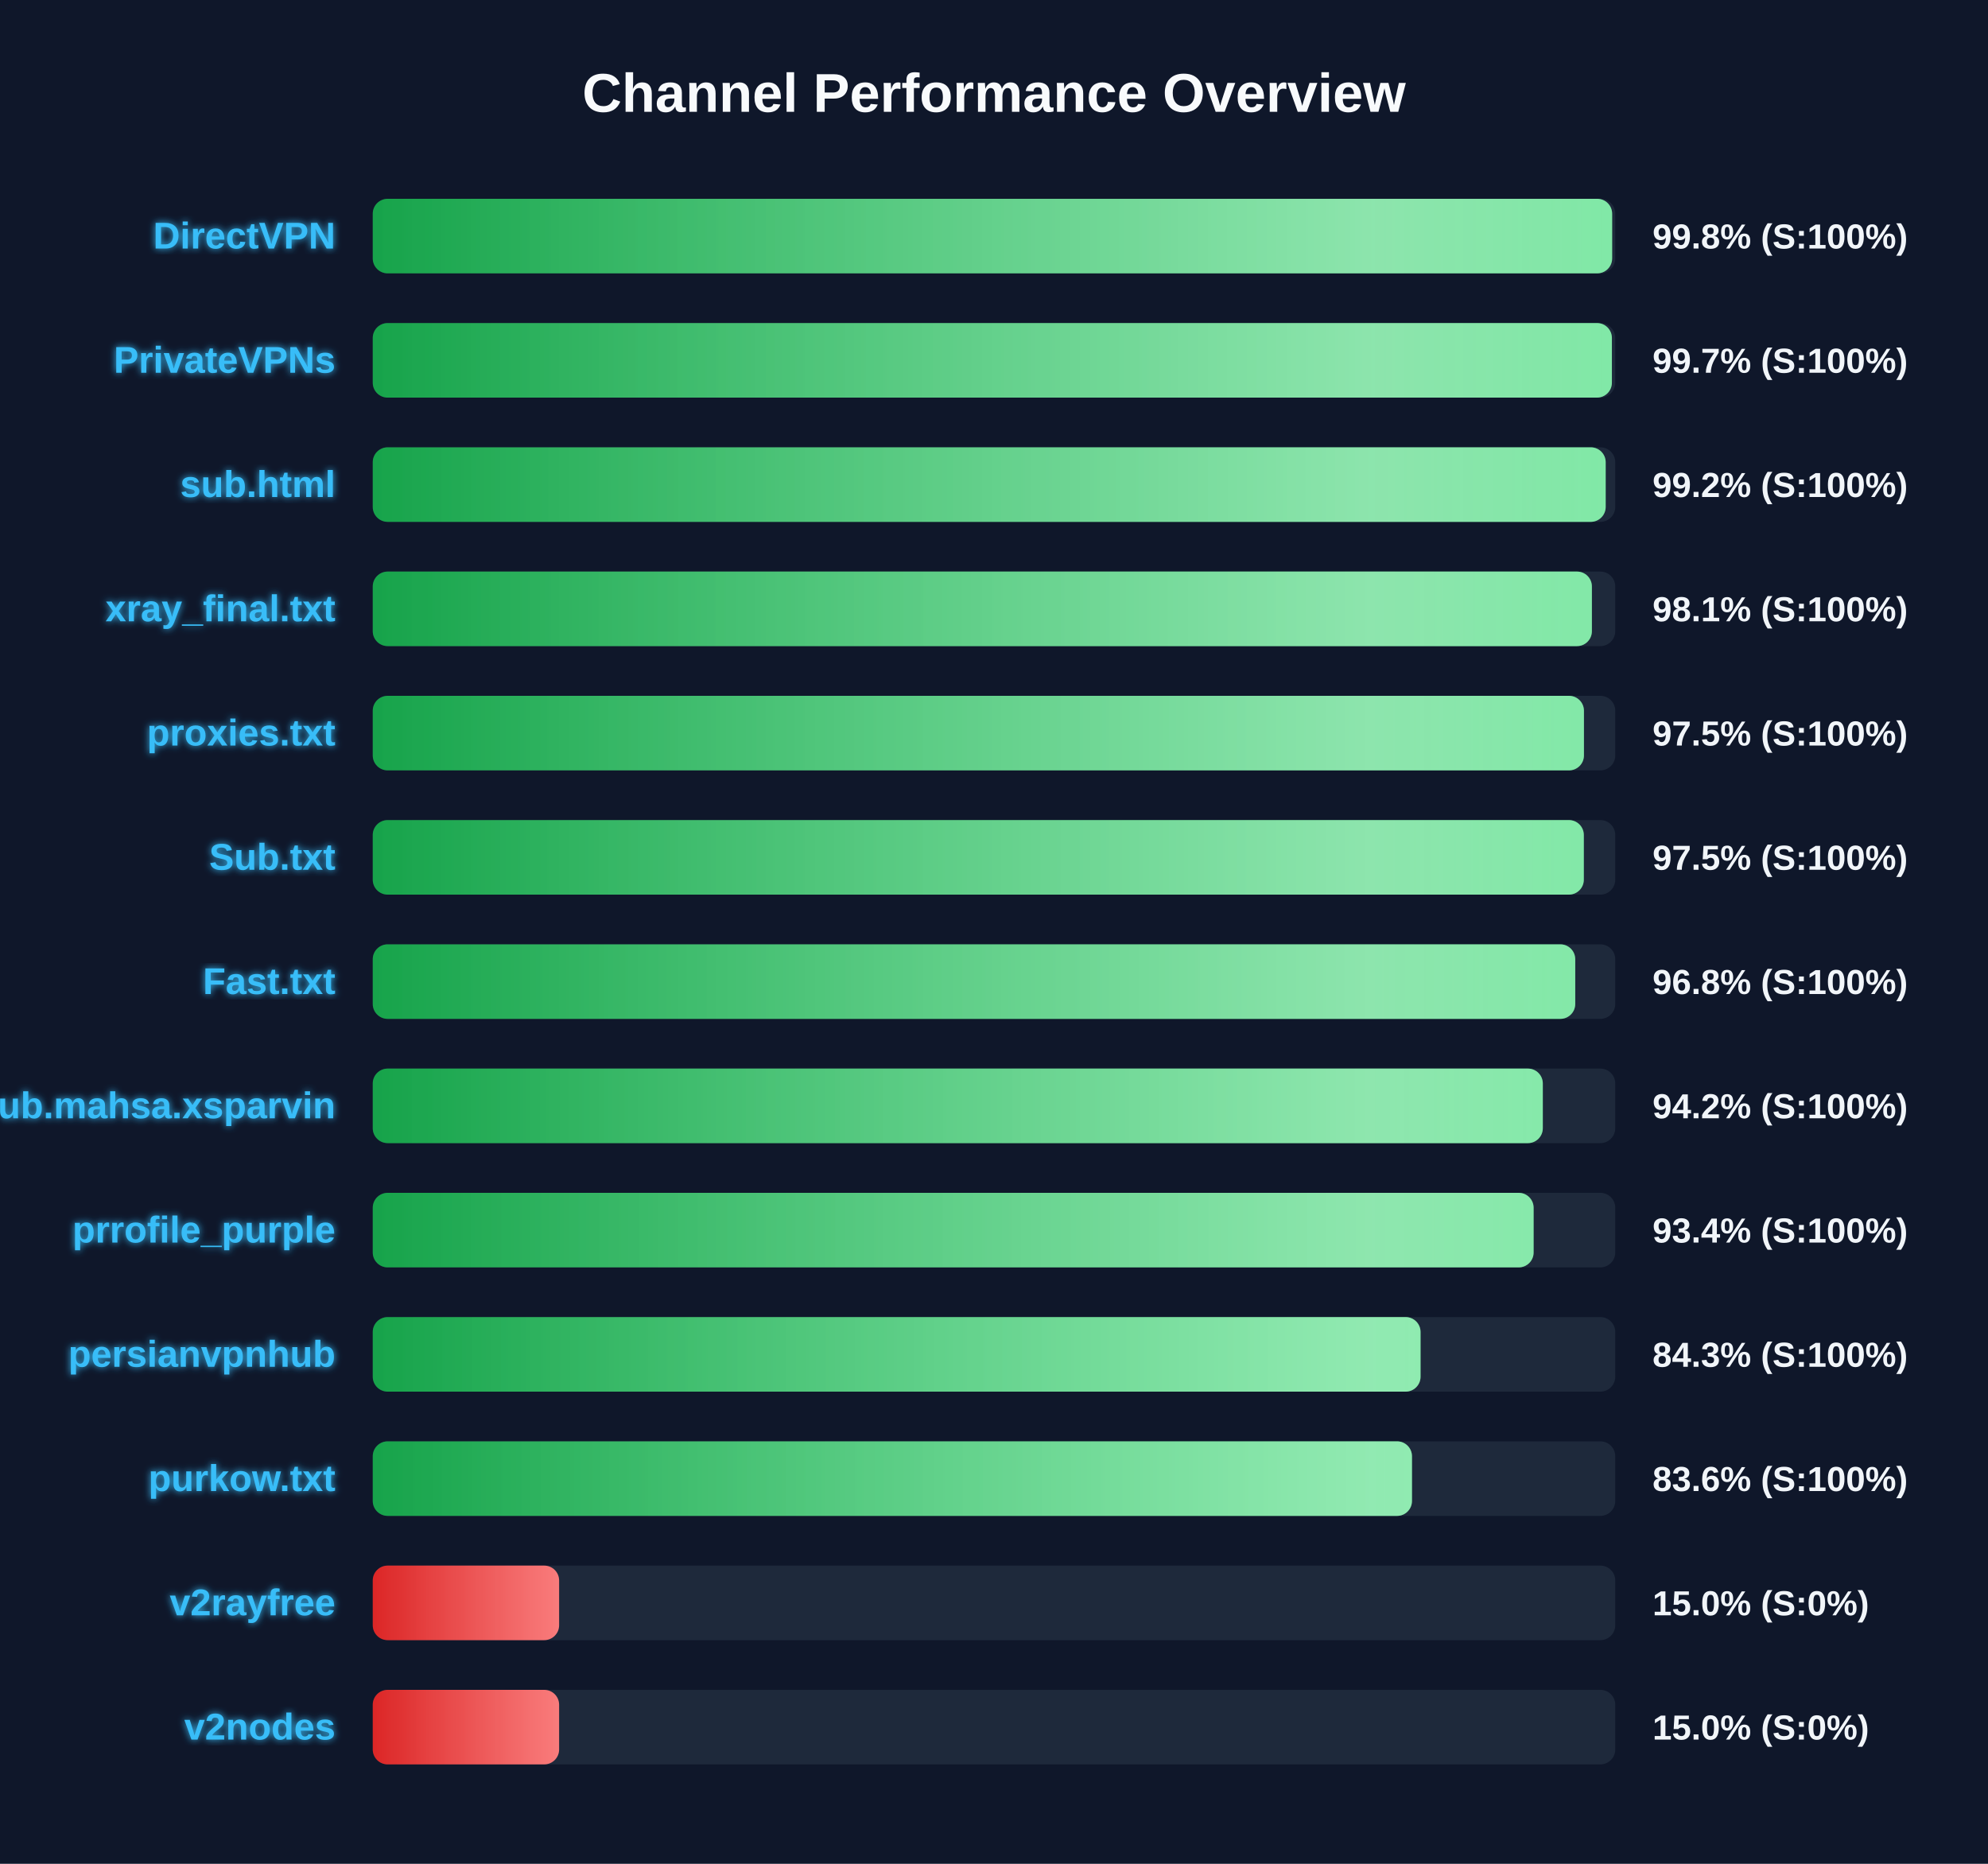
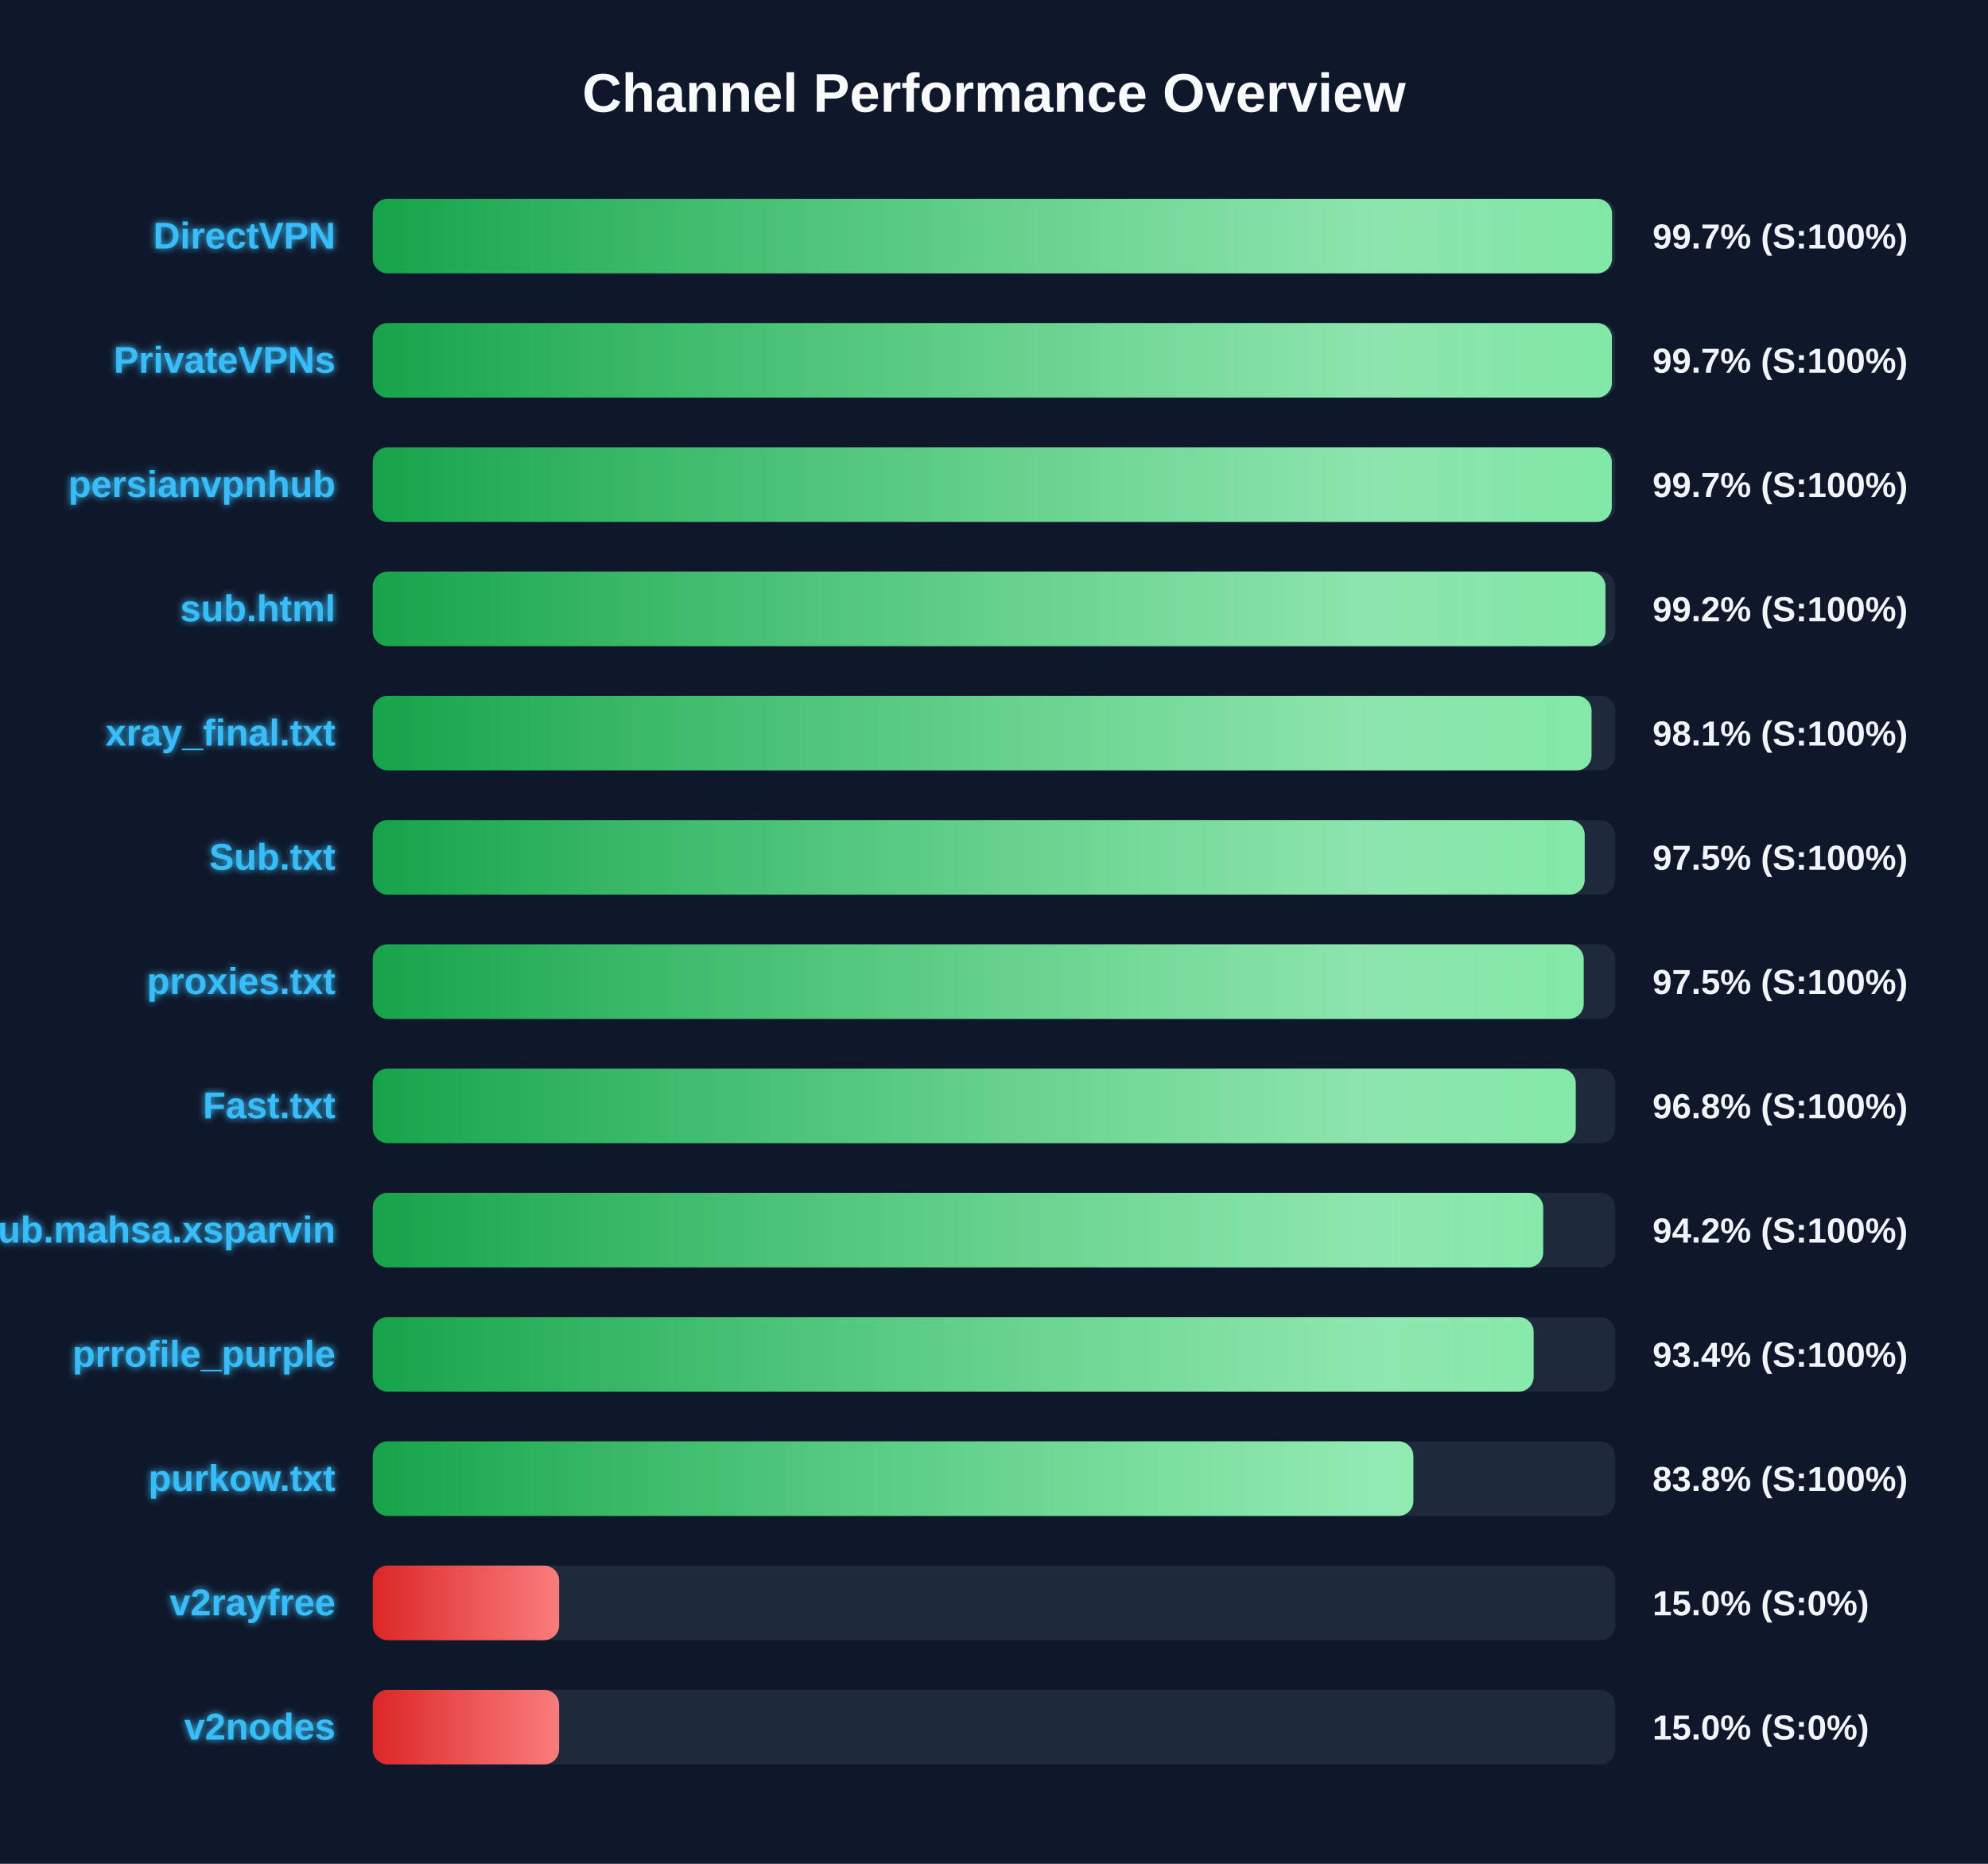
<svg xmlns="http://www.w3.org/2000/svg" width="800" height="750" version="1.1">
  <defs>
    <linearGradient id="grad-green" x1="0%" y1="0%" x2="100%" y2="0%">
      <stop offset="0%" stop-color="#16a34a" />
      <stop offset="100%" stop-color="#4ade80" />
    </linearGradient>
    <linearGradient id="grad-yellow" x1="0%" y1="0%" x2="100%" y2="0%">
      <stop offset="0%" stop-color="#ca8a04" />
      <stop offset="100%" stop-color="#fde047" />
    </linearGradient>
    <linearGradient id="grad-red" x1="0%" y1="0%" x2="100%" y2="0%">
      <stop offset="0%" stop-color="#dc2626" />
      <stop offset="100%" stop-color="#f87171" />
    </linearGradient>
    <linearGradient id="shimmer" x1="0%" y1="0%" x2="100%" y2="0%">
      <stop offset="0%" stop-color="rgba(255,255,255,0)" />
      <stop offset="50%" stop-color="rgba(255,255,255,0.4)" />
      <stop offset="100%" stop-color="rgba(255,255,255,0)" />
    </linearGradient>
    <filter id="glow" x="-20%" y="-20%" width="140%" height="140%">
      <feGaussianBlur stdDeviation="1.5" result="blur" />
      <feComposite in="SourceGraphic" in2="blur" operator="over" />
    </filter>
  </defs>
  <style>
        .bg-rect { fill: #0f172a; }
        .title { font: bold 22px 'Segoe UI', Arial, sans-serif; fill: #f8fafc; }
        .row { font: bold 15px 'Segoe UI', Arial, sans-serif; fill: #38bdf8; filter: url(#glow); }
        .score { font: bold 14px 'Segoe UI', Arial, sans-serif; fill: #f1f5f9; }
        @keyframes shimmer-anim {
            0% { transform: translateX(-100%); }
            100% { transform: translateX(200%); }
        }
        .shimmer-rect {
            animation: shimmer-anim 2.5s infinite linear;
        }
    </style>
  <rect width="100%" height="100%" class="bg-rect" />
  <text x="400" y="45" text-anchor="middle" class="title">Channel Performance Overview</text>
  <rect x="150" y="80" width="500" height="30" fill="#1e293b" rx="6" />
  <clipPath id="clip-0">
-     <rect x="150" y="80" width="498.75" height="30" rx="6" />
+     <rect x="150" y="80" width="498.7" height="30" rx="6" />
  </clipPath>
-   <rect x="150" y="80" width="498.75" height="30" fill="url(#grad-green)" rx="6" />
+   <rect x="150" y="80" width="498.7" height="30" fill="url(#grad-green)" rx="6" />
  <g clip-path="url(#clip-0)">
    <rect x="150" y="80" width="100%" height="30" fill="url(#shimmer)" class="shimmer-rect" />
  </g>
  <text x="135" y="100" text-anchor="end" class="row">DirectVPN</text>
-   <text x="665" y="100" text-anchor="start" class="score">99.8% (S:100%)</text>
+   <text x="665" y="100" text-anchor="start" class="score">99.7% (S:100%)</text>
  <rect x="150" y="130" width="500" height="30" fill="#1e293b" rx="6" />
  <clipPath id="clip-1">
    <rect x="150" y="130" width="498.65" height="30" rx="6" />
  </clipPath>
  <rect x="150" y="130" width="498.65" height="30" fill="url(#grad-green)" rx="6" />
  <g clip-path="url(#clip-1)">
    <rect x="150" y="130" width="100%" height="30" fill="url(#shimmer)" class="shimmer-rect" />
  </g>
  <text x="135" y="150" text-anchor="end" class="row">PrivateVPNs</text>
  <text x="665" y="150" text-anchor="start" class="score">99.7% (S:100%)</text>
  <rect x="150" y="180" width="500" height="30" fill="#1e293b" rx="6" />
  <clipPath id="clip-2">
-     <rect x="150" y="180" width="496.15" height="30" rx="6" />
+     <rect x="150" y="180" width="498.6" height="30" rx="6" />
  </clipPath>
-   <rect x="150" y="180" width="496.15" height="30" fill="url(#grad-green)" rx="6" />
+   <rect x="150" y="180" width="498.6" height="30" fill="url(#grad-green)" rx="6" />
  <g clip-path="url(#clip-2)">
    <rect x="150" y="180" width="100%" height="30" fill="url(#shimmer)" class="shimmer-rect" />
  </g>
-   <text x="135" y="200" text-anchor="end" class="row">sub.html</text>
-   <text x="665" y="200" text-anchor="start" class="score">99.2% (S:100%)</text>
+   <text x="135" y="200" text-anchor="end" class="row">persianvpnhub</text>
+   <text x="665" y="200" text-anchor="start" class="score">99.7% (S:100%)</text>
  <rect x="150" y="230" width="500" height="30" fill="#1e293b" rx="6" />
  <clipPath id="clip-3">
-     <rect x="150" y="230" width="490.6" height="30" rx="6" />
+     <rect x="150" y="230" width="496.05" height="30" rx="6" />
  </clipPath>
-   <rect x="150" y="230" width="490.6" height="30" fill="url(#grad-green)" rx="6" />
+   <rect x="150" y="230" width="496.05" height="30" fill="url(#grad-green)" rx="6" />
  <g clip-path="url(#clip-3)">
    <rect x="150" y="230" width="100%" height="30" fill="url(#shimmer)" class="shimmer-rect" />
  </g>
-   <text x="135" y="250" text-anchor="end" class="row">xray_final.txt</text>
-   <text x="665" y="250" text-anchor="start" class="score">98.1% (S:100%)</text>
+   <text x="135" y="250" text-anchor="end" class="row">sub.html</text>
+   <text x="665" y="250" text-anchor="start" class="score">99.2% (S:100%)</text>
  <rect x="150" y="280" width="500" height="30" fill="#1e293b" rx="6" />
  <clipPath id="clip-4">
-     <rect x="150" y="280" width="487.4" height="30" rx="6" />
+     <rect x="150" y="280" width="490.45" height="30" rx="6" />
  </clipPath>
-   <rect x="150" y="280" width="487.4" height="30" fill="url(#grad-green)" rx="6" />
+   <rect x="150" y="280" width="490.45" height="30" fill="url(#grad-green)" rx="6" />
  <g clip-path="url(#clip-4)">
    <rect x="150" y="280" width="100%" height="30" fill="url(#shimmer)" class="shimmer-rect" />
  </g>
-   <text x="135" y="300" text-anchor="end" class="row">proxies.txt</text>
-   <text x="665" y="300" text-anchor="start" class="score">97.5% (S:100%)</text>
+   <text x="135" y="300" text-anchor="end" class="row">xray_final.txt</text>
+   <text x="665" y="300" text-anchor="start" class="score">98.1% (S:100%)</text>
  <rect x="150" y="330" width="500" height="30" fill="#1e293b" rx="6" />
  <clipPath id="clip-5">
-     <rect x="150" y="330" width="487.35" height="30" rx="6" />
+     <rect x="150" y="330" width="487.7" height="30" rx="6" />
  </clipPath>
-   <rect x="150" y="330" width="487.35" height="30" fill="url(#grad-green)" rx="6" />
+   <rect x="150" y="330" width="487.7" height="30" fill="url(#grad-green)" rx="6" />
  <g clip-path="url(#clip-5)">
    <rect x="150" y="330" width="100%" height="30" fill="url(#shimmer)" class="shimmer-rect" />
  </g>
  <text x="135" y="350" text-anchor="end" class="row">Sub.txt</text>
  <text x="665" y="350" text-anchor="start" class="score">97.5% (S:100%)</text>
  <rect x="150" y="380" width="500" height="30" fill="#1e293b" rx="6" />
  <clipPath id="clip-6">
-     <rect x="150" y="380" width="483.9" height="30" rx="6" />
+     <rect x="150" y="380" width="487.3" height="30" rx="6" />
  </clipPath>
-   <rect x="150" y="380" width="483.9" height="30" fill="url(#grad-green)" rx="6" />
+   <rect x="150" y="380" width="487.3" height="30" fill="url(#grad-green)" rx="6" />
  <g clip-path="url(#clip-6)">
    <rect x="150" y="380" width="100%" height="30" fill="url(#shimmer)" class="shimmer-rect" />
  </g>
-   <text x="135" y="400" text-anchor="end" class="row">Fast.txt</text>
-   <text x="665" y="400" text-anchor="start" class="score">96.8% (S:100%)</text>
+   <text x="135" y="400" text-anchor="end" class="row">proxies.txt</text>
+   <text x="665" y="400" text-anchor="start" class="score">97.5% (S:100%)</text>
  <rect x="150" y="430" width="500" height="30" fill="#1e293b" rx="6" />
  <clipPath id="clip-7">
-     <rect x="150" y="430" width="470.85" height="30" rx="6" />
+     <rect x="150" y="430" width="484.1" height="30" rx="6" />
  </clipPath>
-   <rect x="150" y="430" width="470.85" height="30" fill="url(#grad-green)" rx="6" />
+   <rect x="150" y="430" width="484.1" height="30" fill="url(#grad-green)" rx="6" />
  <g clip-path="url(#clip-7)">
    <rect x="150" y="430" width="100%" height="30" fill="url(#shimmer)" class="shimmer-rect" />
  </g>
-   <text x="135" y="450" text-anchor="end" class="row">Sub.mahsa.xsparvin</text>
-   <text x="665" y="450" text-anchor="start" class="score">94.2% (S:100%)</text>
+   <text x="135" y="450" text-anchor="end" class="row">Fast.txt</text>
+   <text x="665" y="450" text-anchor="start" class="score">96.8% (S:100%)</text>
  <rect x="150" y="480" width="500" height="30" fill="#1e293b" rx="6" />
  <clipPath id="clip-8">
-     <rect x="150" y="480" width="467.15" height="30" rx="6" />
+     <rect x="150" y="480" width="471.0" height="30" rx="6" />
  </clipPath>
-   <rect x="150" y="480" width="467.15" height="30" fill="url(#grad-green)" rx="6" />
+   <rect x="150" y="480" width="471.0" height="30" fill="url(#grad-green)" rx="6" />
  <g clip-path="url(#clip-8)">
    <rect x="150" y="480" width="100%" height="30" fill="url(#shimmer)" class="shimmer-rect" />
  </g>
-   <text x="135" y="500" text-anchor="end" class="row">prrofile_purple</text>
-   <text x="665" y="500" text-anchor="start" class="score">93.4% (S:100%)</text>
+   <text x="135" y="500" text-anchor="end" class="row">Sub.mahsa.xsparvin</text>
+   <text x="665" y="500" text-anchor="start" class="score">94.2% (S:100%)</text>
  <rect x="150" y="530" width="500" height="30" fill="#1e293b" rx="6" />
  <clipPath id="clip-9">
-     <rect x="150" y="530" width="421.65" height="30" rx="6" />
+     <rect x="150" y="530" width="467.15" height="30" rx="6" />
  </clipPath>
-   <rect x="150" y="530" width="421.65" height="30" fill="url(#grad-green)" rx="6" />
+   <rect x="150" y="530" width="467.15" height="30" fill="url(#grad-green)" rx="6" />
  <g clip-path="url(#clip-9)">
    <rect x="150" y="530" width="100%" height="30" fill="url(#shimmer)" class="shimmer-rect" />
  </g>
-   <text x="135" y="550" text-anchor="end" class="row">persianvpnhub</text>
-   <text x="665" y="550" text-anchor="start" class="score">84.3% (S:100%)</text>
+   <text x="135" y="550" text-anchor="end" class="row">prrofile_purple</text>
+   <text x="665" y="550" text-anchor="start" class="score">93.4% (S:100%)</text>
  <rect x="150" y="580" width="500" height="30" fill="#1e293b" rx="6" />
  <clipPath id="clip-10">
-     <rect x="150" y="580" width="418.2" height="30" rx="6" />
+     <rect x="150" y="580" width="418.75" height="30" rx="6" />
  </clipPath>
-   <rect x="150" y="580" width="418.2" height="30" fill="url(#grad-green)" rx="6" />
+   <rect x="150" y="580" width="418.75" height="30" fill="url(#grad-green)" rx="6" />
  <g clip-path="url(#clip-10)">
    <rect x="150" y="580" width="100%" height="30" fill="url(#shimmer)" class="shimmer-rect" />
  </g>
  <text x="135" y="600" text-anchor="end" class="row">purkow.txt</text>
-   <text x="665" y="600" text-anchor="start" class="score">83.6% (S:100%)</text>
+   <text x="665" y="600" text-anchor="start" class="score">83.8% (S:100%)</text>
  <rect x="150" y="630" width="500" height="30" fill="#1e293b" rx="6" />
  <clipPath id="clip-11">
    <rect x="150" y="630" width="75.0" height="30" rx="6" />
  </clipPath>
  <rect x="150" y="630" width="75.0" height="30" fill="url(#grad-red)" rx="6" />
  <g clip-path="url(#clip-11)">
    <rect x="150" y="630" width="100%" height="30" fill="url(#shimmer)" class="shimmer-rect" />
  </g>
  <text x="135" y="650" text-anchor="end" class="row">v2rayfree</text>
  <text x="665" y="650" text-anchor="start" class="score">15.0% (S:0%)</text>
  <rect x="150" y="680" width="500" height="30" fill="#1e293b" rx="6" />
  <clipPath id="clip-12">
    <rect x="150" y="680" width="75.0" height="30" rx="6" />
  </clipPath>
  <rect x="150" y="680" width="75.0" height="30" fill="url(#grad-red)" rx="6" />
  <g clip-path="url(#clip-12)">
    <rect x="150" y="680" width="100%" height="30" fill="url(#shimmer)" class="shimmer-rect" />
  </g>
  <text x="135" y="700" text-anchor="end" class="row">v2nodes</text>
  <text x="665" y="700" text-anchor="start" class="score">15.0% (S:0%)</text>
</svg>
